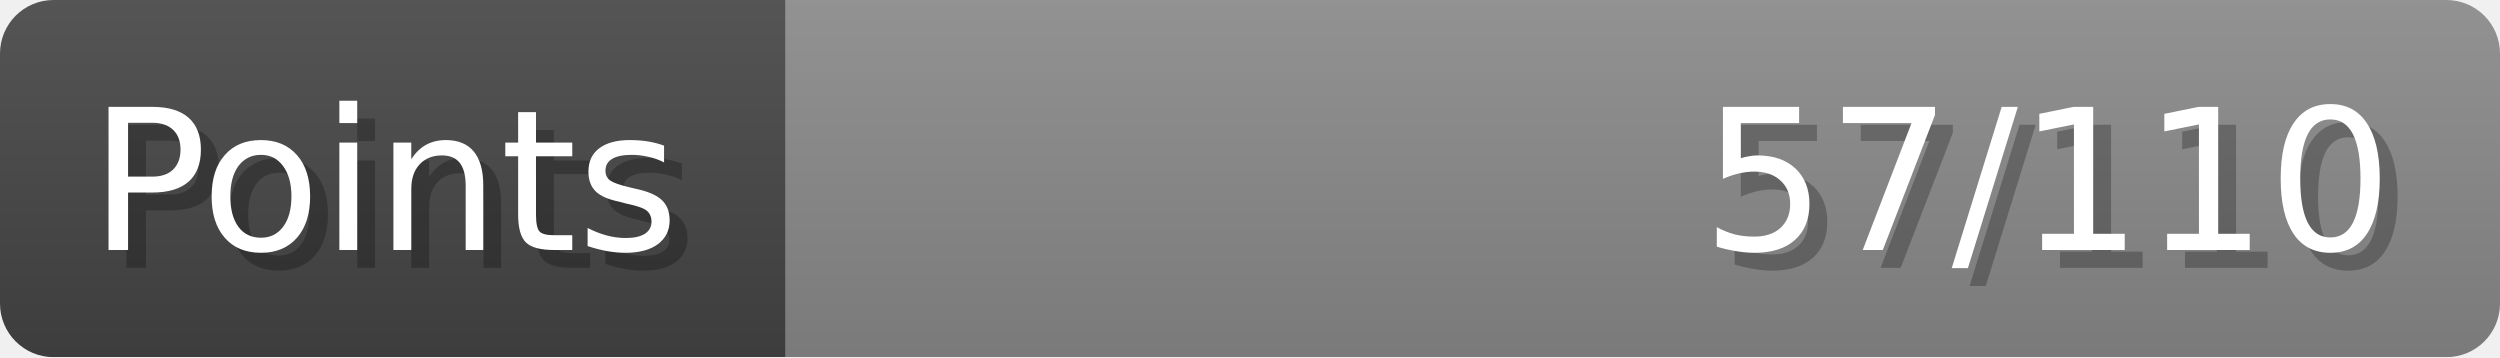
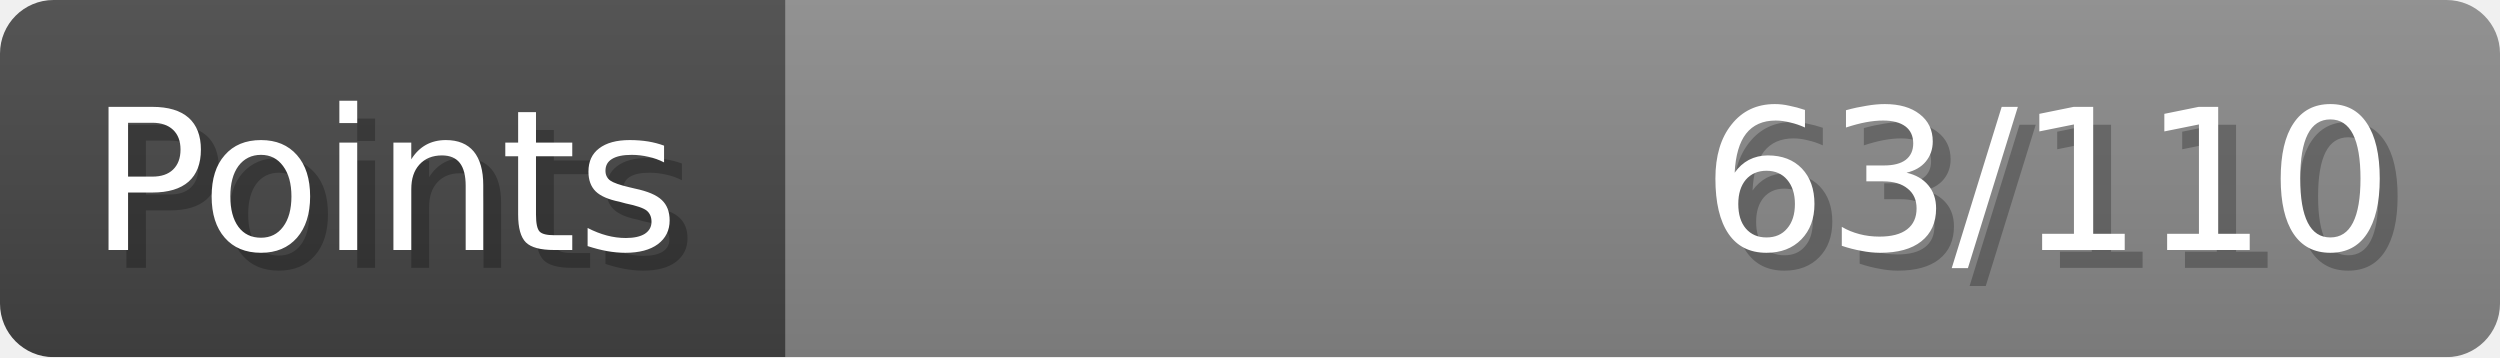
- <svg xmlns="http://www.w3.org/2000/svg" width="140px" height="20px" role="img" aria-label="Points: 57/110">
+ <svg xmlns="http://www.w3.org/2000/svg" width="140px" height="20px" role="img" aria-label="Points: 63/110">
  <linearGradient id="a" x2="0" y2="100%">
    <stop offset="0" stop-opacity=".1" stop-color="#EEE" />
    <stop offset="1" stop-opacity=".1" />
  </linearGradient>
  <mask id="m">
    <rect width="100%" height="100%" rx="3" fill="#FFF" />
  </mask>
  <g mask="url(#m)">
    <rect x="0" y="0" width="44" height="20" fill="#444" />
    <svg x="44" y="0" width="96" height="20">
      <rect width="100%" height="100%" fill="#888888" />
      <rect width="0%" height="100%" fill="#33CC11" transform="">
-         <animate attributeName="width" begin="0.5s" dur="600ms" from="0%" to="51%" repeatCount="1" fill="freeze" calcMode="spline" keyTimes="0; 1" keySplines="0.3, 0.61, 0.355, 1" />
+         <animate attributeName="width" begin="0.5s" dur="600ms" from="0%" to="57%" repeatCount="1" fill="freeze" calcMode="spline" keyTimes="0; 1" keySplines="0.3, 0.61, 0.355, 1" />
      </rect>
    </svg>
    <rect width="140" height="20" fill="url(#a)" />
  </g>
  <g aria-hidden="true" font-size="11" font-family="Verdana, DejaVu Sans, sans-serif" fill="#FFFFFF">
    <text x="6" y="15" fill="#000" opacity="0.25">Points</text>
    <text x="5" y="14">Points</text>
-     <text x="135" y="15" fill="#000" opacity="0.25" text-anchor="end">57/110</text>
-     <text x="134" y="14" text-anchor="end">57/110</text>
+     <text x="135" y="15" fill="#000" opacity="0.25" text-anchor="end">63/110</text>
+     <text x="134" y="14" text-anchor="end">63/110</text>
  </g>
</svg>
